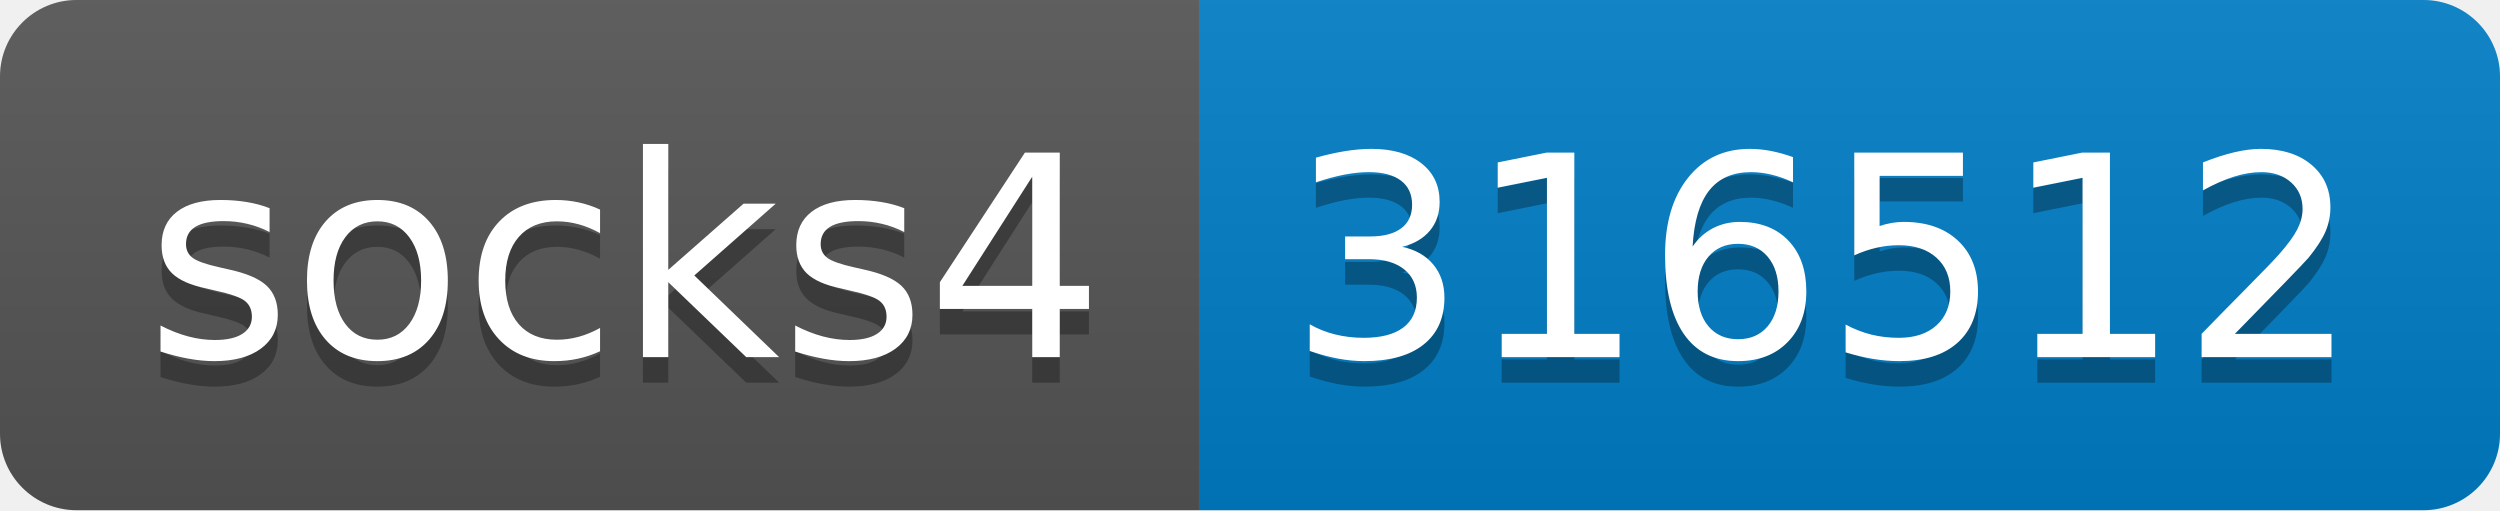
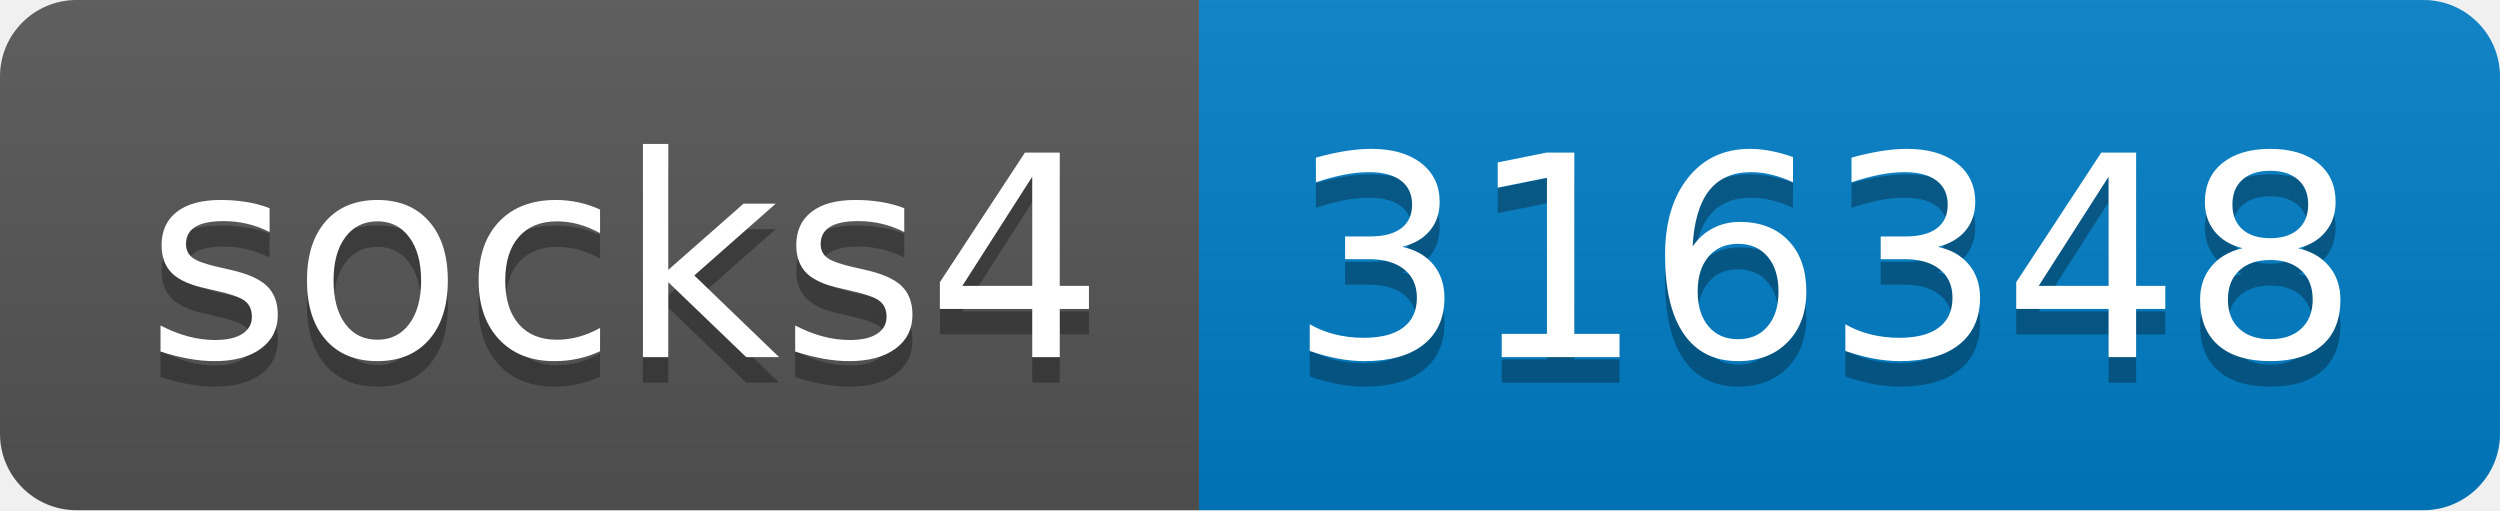
- <svg xmlns="http://www.w3.org/2000/svg" width="98" height="20" role="img" aria-label="socks4: 316512">
+ <svg xmlns="http://www.w3.org/2000/svg" width="98" height="20" role="img" aria-label="socks4: 316348">
  <linearGradient id="s" x2="0" y2="100%">
    <stop offset="0" stop-color="#bbb" stop-opacity=".1" />
    <stop offset="1" stop-opacity=".1" />
  </linearGradient>
  <clipPath id="r">
    <rect width="98" height="20" rx="3" fill="#fff" />
  </clipPath>
  <g clip-path="url(#r)">
    <rect width="47" height="20" fill="#555" />
    <rect x="47" width="51" height="20" fill="#007ec6" />
    <rect width="98" height="20" fill="url(#s)" />
  </g>
  <g fill="#fff" text-anchor="middle" font-family="Verdana,Geneva,DejaVu Sans,sans-serif" text-rendering="geometricPrecision" font-size="110">
    <text aria-hidden="true" x="245" y="150" fill="#010101" fill-opacity=".3" transform="scale(.1)" textLength="370">socks4</text>
    <text x="245" y="140" transform="scale(.1)" fill="#fff" textLength="370">socks4</text>
-     <text aria-hidden="true" x="715" y="150" fill="#010101" fill-opacity=".3" transform="scale(.1)" textLength="410">316512</text>
-     <text x="715" y="140" transform="scale(.1)" fill="#fff" textLength="410">316512</text>
+     <text aria-hidden="true" x="715" y="150" fill="#010101" fill-opacity=".3" transform="scale(.1)" textLength="410">316348</text>
+     <text x="715" y="140" transform="scale(.1)" fill="#fff" textLength="410">316348</text>
  </g>
</svg>
